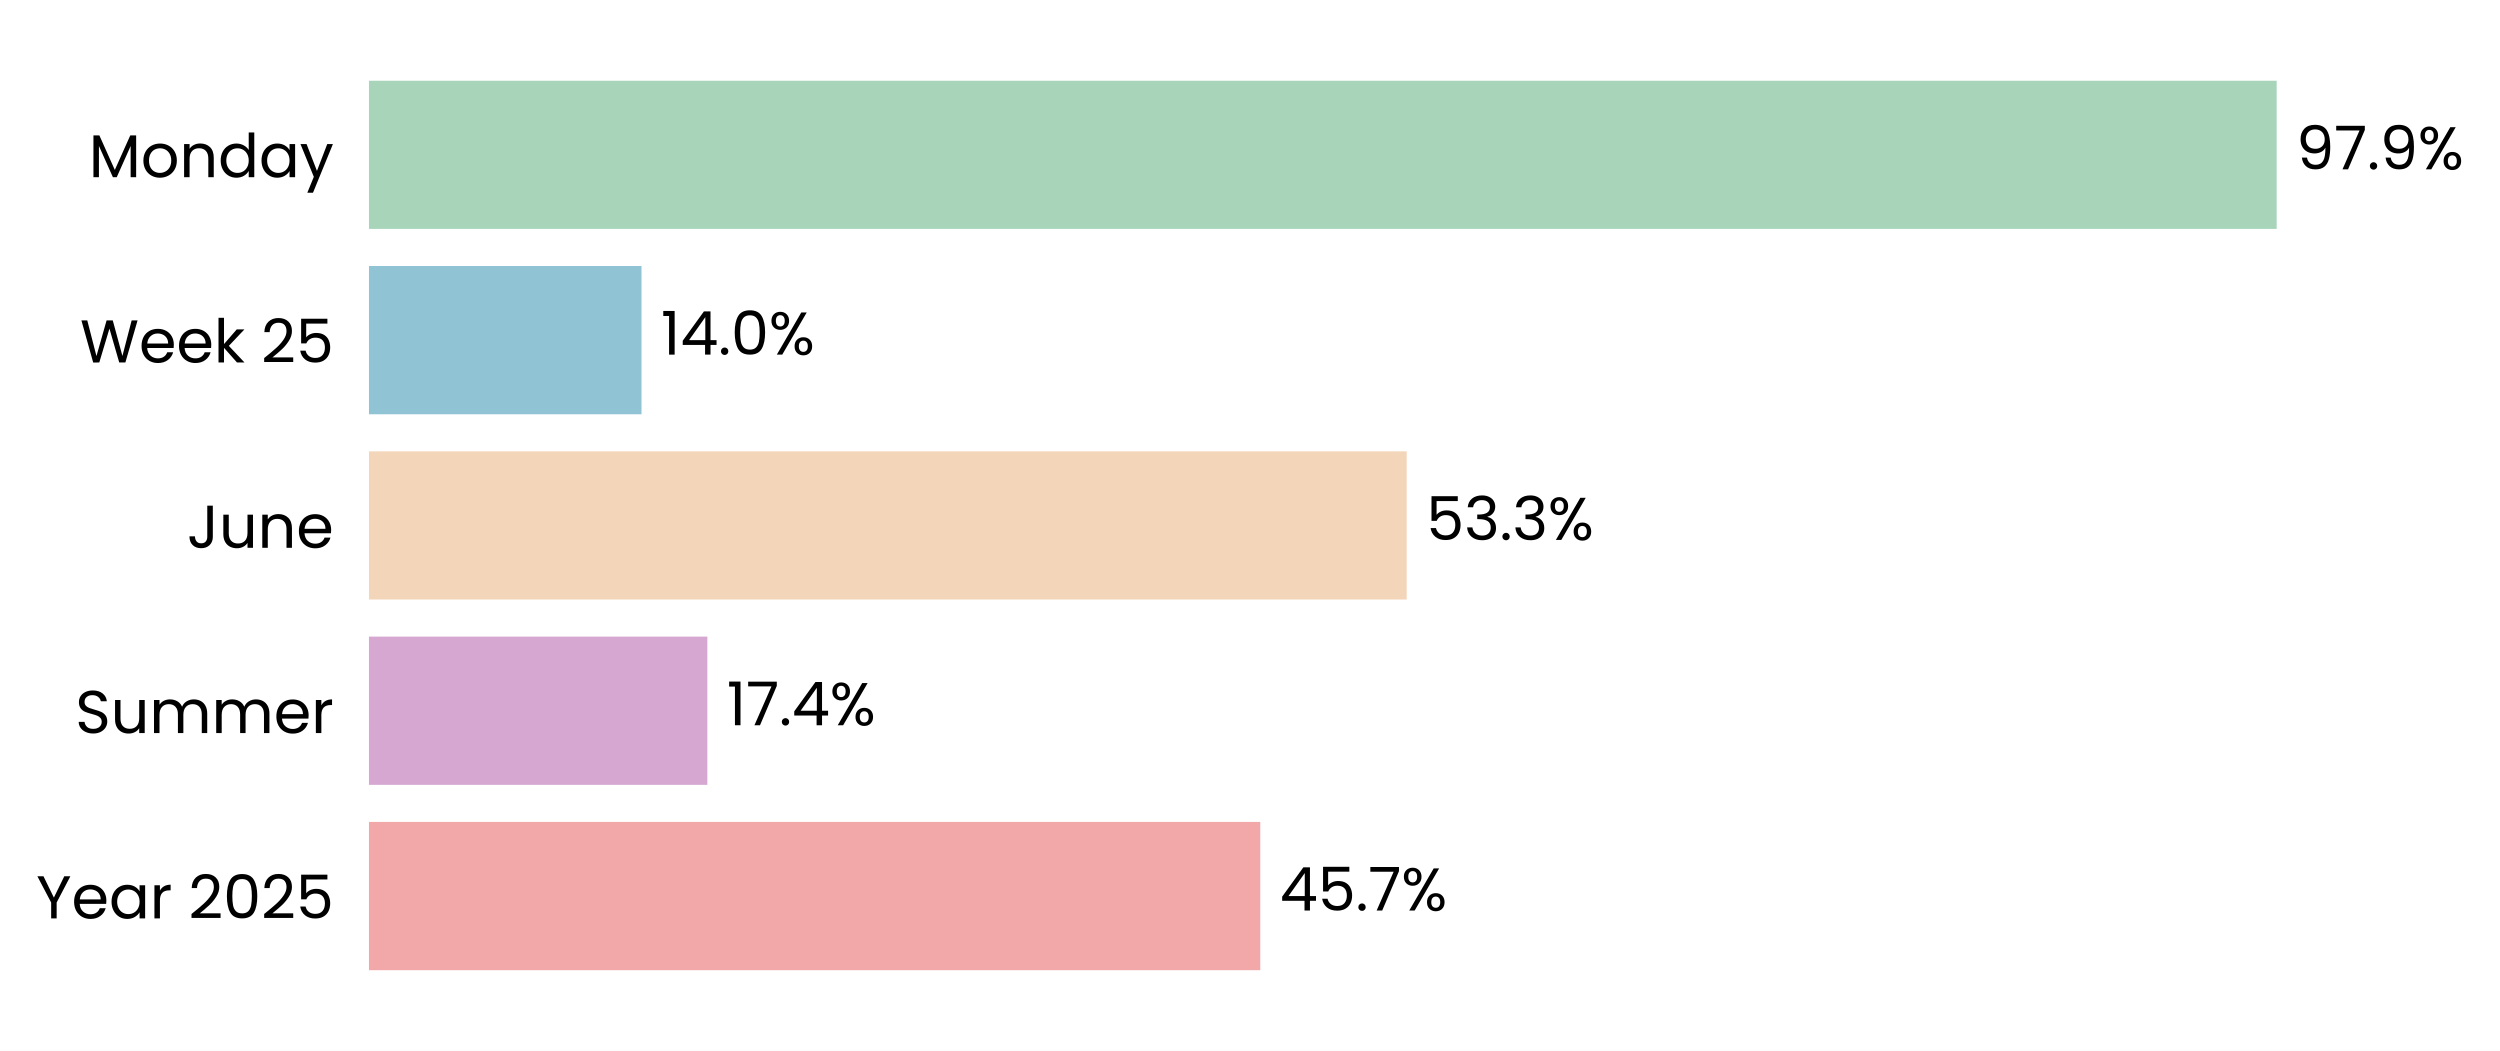
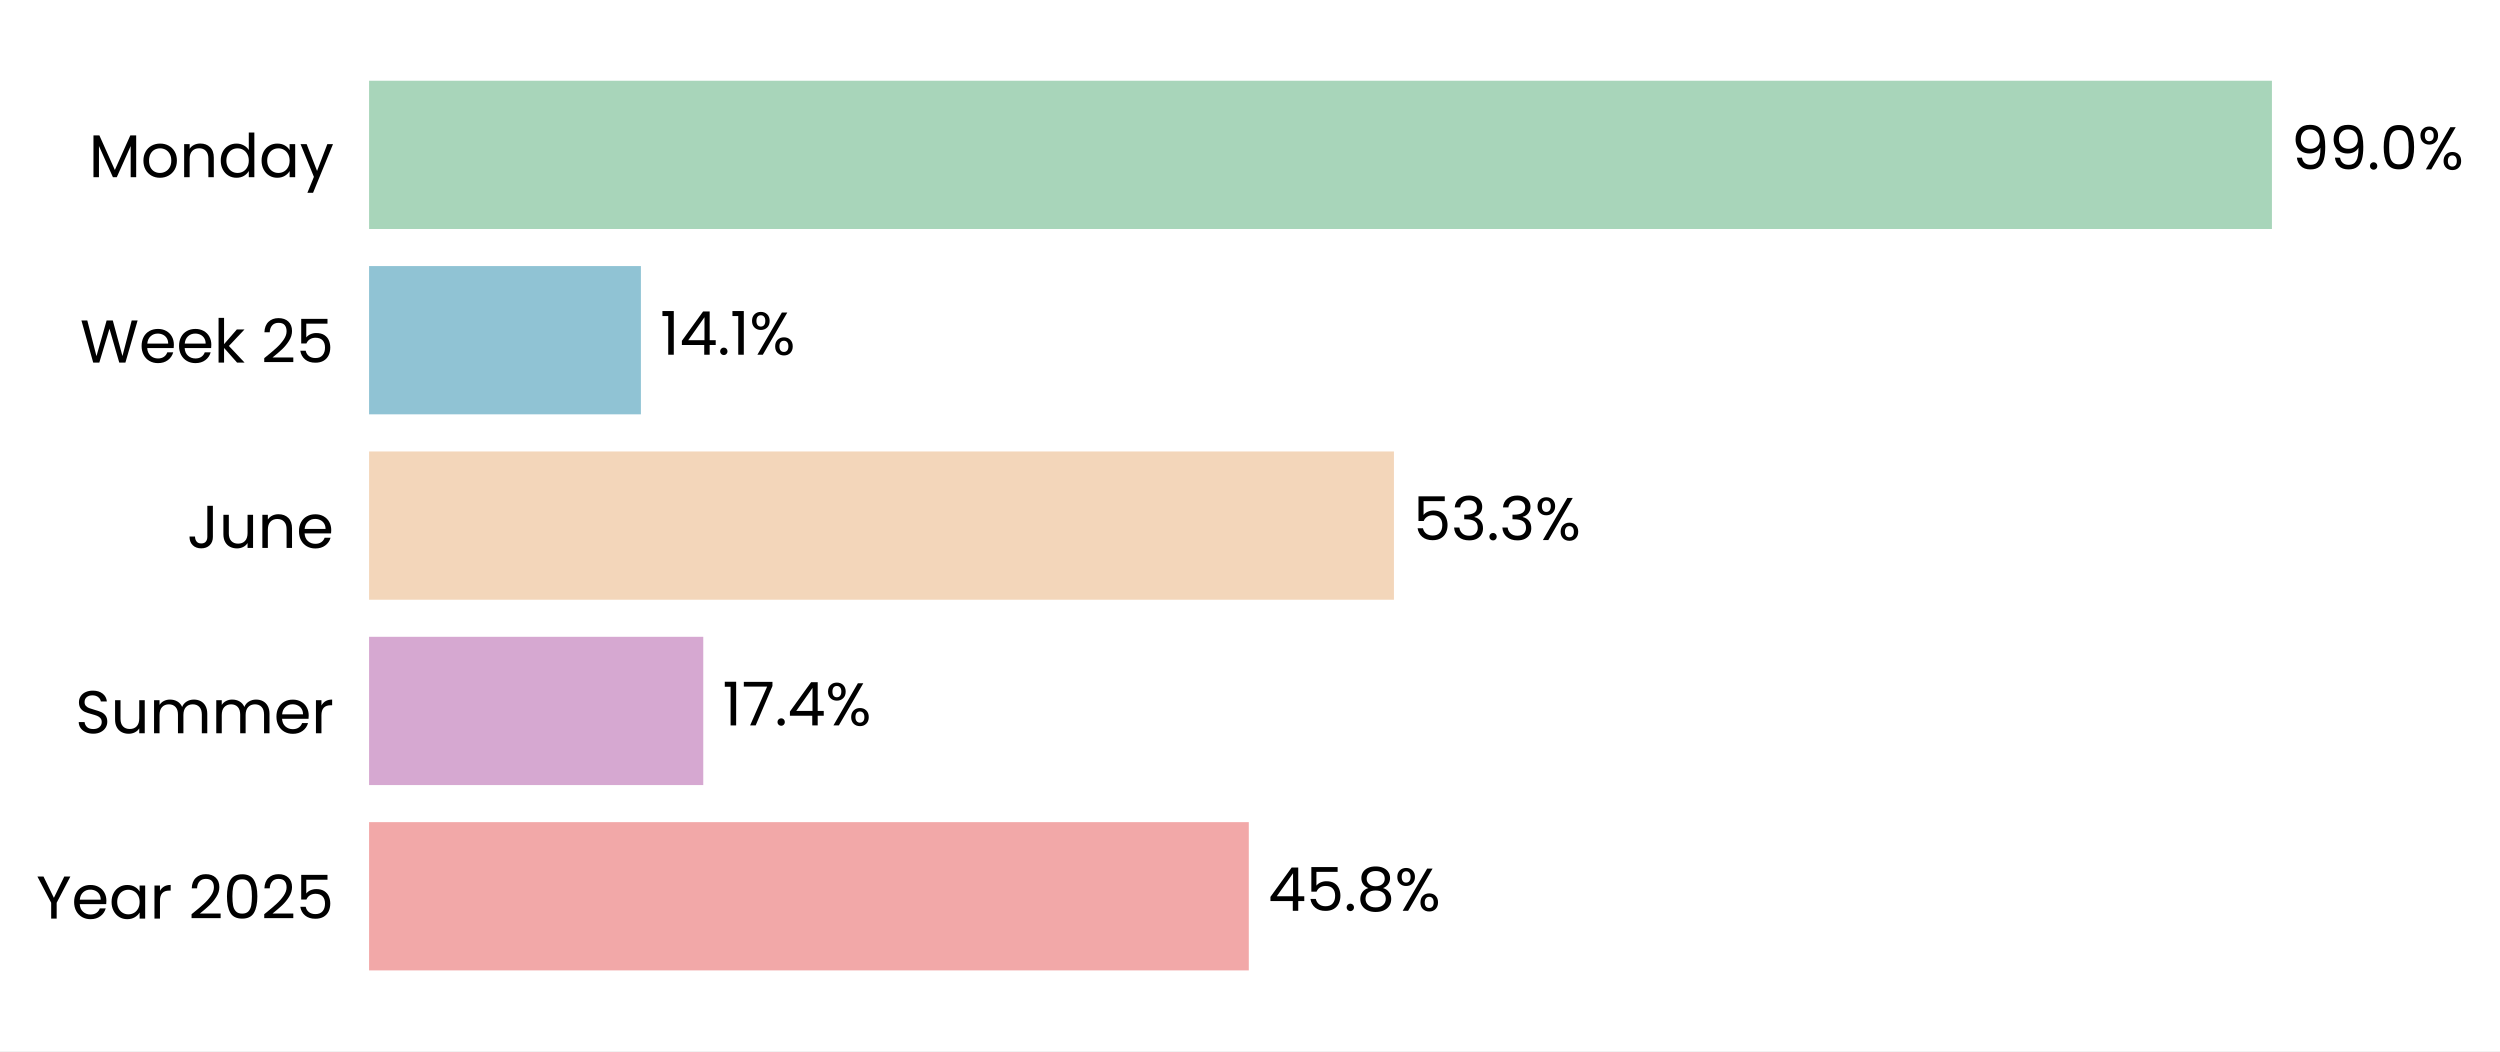
- <svg xmlns="http://www.w3.org/2000/svg" xmlns:xlink="http://www.w3.org/1999/xlink" width="496.729pt" height="208.8pt" viewBox="0 0 496.729 208.8" version="1.1">
+ <svg xmlns="http://www.w3.org/2000/svg" xmlns:xlink="http://www.w3.org/1999/xlink" width="496.599pt" height="208.8pt" viewBox="0 0 496.599 208.8" version="1.1">
  <defs>
    <style type="text/css">*{stroke-linejoin: round; stroke-linecap: butt}</style>
  </defs>
  <g id="figure_1">
    <g id="patch_1">
-       <path d="M 0 208.8  L 496.729 208.8  L 496.729 0  L 0 0  z " style="fill: #ffffff" />
+       <path d="M 0 208.8  L 496.599 208.8  L 496.599 0  L 0 0  z " style="fill: #ffffff" />
    </g>
    <g id="axes_1">
      <g id="patch_2">
-         <path d="M 73.311 201.6  L 460.423 201.6  L 460.423 7.2  L 73.311 7.2  z " style="fill: #ffffff" />
+         <path d="M 73.311 201.6  L 455.274 201.6  L 455.274 7.2  L 73.311 7.2  z " style="fill: #ffffff" />
      </g>
      <g id="patch_3">
-         <path d="M 73.311 192.764  L 250.406 192.764  L 250.406 163.309  L 73.311 163.309  z " clip-path="url(#pc1738c19e8)" style="fill: #f2a8a8" />
+         <path d="M 73.311 192.764  L 248.061 192.764  L 248.061 163.309  L 73.311 163.309  z " clip-path="url(#p847430d729)" style="fill: #f2a8a8" />
      </g>
      <g id="patch_4">
-         <path d="M 73.311 155.945  L 140.547 155.945  L 140.547 126.491  L 73.311 126.491  z " clip-path="url(#pc1738c19e8)" style="fill: #d6a8d1" />
+         <path d="M 73.311 155.945  L 139.696 155.945  L 139.696 126.491  L 73.311 126.491  z " clip-path="url(#p847430d729)" style="fill: #d6a8d1" />
      </g>
      <g id="patch_5">
-         <path d="M 73.311 119.127  L 279.502 119.127  L 279.502 89.673  L 73.311 89.673  z " clip-path="url(#pc1738c19e8)" style="fill: #f3d6ba" />
+         <path d="M 73.311 119.127  L 276.892 119.127  L 276.892 89.673  L 73.311 89.673  z " clip-path="url(#p847430d729)" style="fill: #f3d6ba" />
      </g>
      <g id="patch_6">
-         <path d="M 73.311 82.309  L 127.461 82.309  L 127.461 52.855  L 73.311 52.855  z " clip-path="url(#pc1738c19e8)" style="fill: #90c3d4" />
+         <path d="M 73.311 82.309  L 127.309 82.309  L 127.309 52.855  L 73.311 52.855  z " clip-path="url(#p847430d729)" style="fill: #90c3d4" />
      </g>
      <g id="patch_7">
-         <path d="M 73.311 45.491  L 452.358 45.491  L 452.358 16.036  L 73.311 16.036  z " clip-path="url(#pc1738c19e8)" style="fill: #a8d5ba" />
+         <path d="M 73.311 45.491  L 451.295 45.491  L 451.295 16.036  L 73.311 16.036  z " clip-path="url(#p847430d729)" style="fill: #a8d5ba" />
      </g>
      <g id="matplotlib.axis_1">
        <g id="ytick_1">
          <g id="text_1">
            <g transform="translate(7.2 182.4764) scale(0.12 -0.12)">
              <defs>
                <path id="Poppins-Regular-59" d="M 3616 4461  L 2163 1683  L 2163 0  L 1581 0  L 1581 1683  L 122 4461  L 768 4461  L 1869 2202  L 2970 4461  L 3616 4461  z " transform="scale(0.015625)" />
                <path id="Poppins-Regular-65" d="M 3693 1888  Q 3693 1722 3674 1536  L 870 1536  Q 902 1018 1225 726  Q 1549 435 2010 435  Q 2387 435 2640 611  Q 2893 787 2995 1082  L 3622 1082  Q 3482 576 3059 259  Q 2637 -58 2010 -58  Q 1510 -58 1116 166  Q 723 390 499 803  Q 275 1216 275 1760  Q 275 2304 492 2713  Q 710 3123 1104 3344  Q 1498 3565 2010 3565  Q 2509 3565 2893 3347  Q 3277 3130 3485 2749  Q 3693 2368 3693 1888  z M 3091 2010  Q 3091 2342 2944 2582  Q 2797 2822 2544 2947  Q 2291 3072 1984 3072  Q 1542 3072 1232 2790  Q 922 2509 877 2010  L 3091 2010  z " transform="scale(0.015625)" />
                <path id="Poppins-Regular-61" d="M 275 1766  Q 275 2304 492 2710  Q 710 3117 1091 3341  Q 1472 3565 1939 3565  Q 2400 3565 2739 3366  Q 3078 3168 3245 2867  L 3245 3507  L 3834 3507  L 3834 0  L 3245 0  L 3245 653  Q 3072 346 2729 144  Q 2387 -58 1933 -58  Q 1466 -58 1088 172  Q 710 403 492 819  Q 275 1235 275 1766  z M 3245 1760  Q 3245 2157 3085 2451  Q 2925 2746 2653 2902  Q 2381 3059 2054 3059  Q 1728 3059 1459 2905  Q 1190 2752 1030 2457  Q 870 2163 870 1766  Q 870 1363 1030 1065  Q 1190 768 1459 611  Q 1728 454 2054 454  Q 2381 454 2653 611  Q 2925 768 3085 1065  Q 3245 1363 3245 1760  z " transform="scale(0.015625)" />
                <path id="Poppins-Regular-72" d="M 1075 2938  Q 1229 3238 1513 3404  Q 1798 3571 2208 3571  L 2208 2970  L 2054 2970  Q 1075 2970 1075 1907  L 1075 0  L 493 0  L 493 3507  L 1075 3507  L 1075 2938  z " transform="scale(0.015625)" />
                <path id="Poppins-Regular-20" transform="scale(0.015625)" />
                <path id="Poppins-Regular-32" d="M 326 467  Q 1139 1120 1600 1539  Q 2061 1958 2377 2416  Q 2694 2874 2694 3315  Q 2694 3731 2492 3971  Q 2291 4211 1843 4211  Q 1408 4211 1168 3939  Q 928 3667 909 3213  L 346 3213  Q 371 3930 780 4320  Q 1190 4710 1837 4710  Q 2496 4710 2883 4345  Q 3270 3981 3270 3341  Q 3270 2810 2953 2307  Q 2637 1805 2233 1424  Q 1830 1043 1203 538  L 3405 538  L 3405 51  L 326 51  L 326 467  z " transform="scale(0.015625)" />
                <path id="Poppins-Regular-30" d="M 397 2362  Q 397 3462 755 4080  Q 1114 4698 2010 4698  Q 2899 4698 3257 4080  Q 3616 3462 3616 2362  Q 3616 1242 3257 621  Q 2899 0 2010 0  Q 1114 0 755 621  Q 397 1242 397 2362  z M 3040 2362  Q 3040 2918 2966 3305  Q 2893 3693 2665 3929  Q 2438 4166 2010 4166  Q 1574 4166 1347 3929  Q 1120 3693 1046 3305  Q 973 2918 973 2362  Q 973 1786 1046 1395  Q 1120 1005 1347 768  Q 1574 531 2010 531  Q 2438 531 2665 768  Q 2893 1005 2966 1395  Q 3040 1786 3040 2362  z " transform="scale(0.015625)" />
                <path id="Poppins-Regular-35" d="M 3347 4122  L 1101 4122  L 1101 2662  Q 1248 2867 1536 2998  Q 1824 3130 2157 3130  Q 2688 3130 3021 2909  Q 3354 2688 3498 2339  Q 3642 1990 3642 1600  Q 3642 1139 3469 774  Q 3296 410 2941 198  Q 2586 -13 2061 -13  Q 1389 -13 973 332  Q 557 678 467 1254  L 1037 1254  Q 1120 890 1389 685  Q 1658 480 2067 480  Q 2573 480 2829 784  Q 3085 1088 3085 1587  Q 3085 2086 2829 2358  Q 2573 2630 2074 2630  Q 1734 2630 1481 2467  Q 1229 2304 1114 2022  L 563 2022  L 563 4634  L 3347 4634  L 3347 4122  z " transform="scale(0.015625)" />
              </defs>
              <use xlink:href="#Poppins-Regular-59" />
              <use xlink:href="#Poppins-Regular-65" transform="translate(58.39999 0)" />
              <use xlink:href="#Poppins-Regular-61" transform="translate(120.4 0)" />
              <use xlink:href="#Poppins-Regular-72" transform="translate(188 0)" />
              <use xlink:href="#Poppins-Regular-20" transform="translate(225.3 0)" />
              <use xlink:href="#Poppins-Regular-32" transform="translate(252 0)" />
              <use xlink:href="#Poppins-Regular-30" transform="translate(309.4999 0)" />
              <use xlink:href="#Poppins-Regular-32" transform="translate(372.2999 0)" />
              <use xlink:href="#Poppins-Regular-35" transform="translate(429.7999 0)" />
            </g>
          </g>
        </g>
        <g id="ytick_2">
          <g id="text_2">
            <g transform="translate(14.95125 145.6582) scale(0.12 -0.12)">
              <defs>
                <path id="Poppins-Regular-53" d="M 1907 -45  Q 1466 -45 1117 112  Q 768 269 569 547  Q 371 826 365 1190  L 986 1190  Q 1018 877 1245 662  Q 1472 448 1907 448  Q 2323 448 2563 656  Q 2803 864 2803 1190  Q 2803 1446 2662 1606  Q 2522 1766 2310 1849  Q 2099 1933 1741 2029  Q 1299 2144 1033 2259  Q 768 2374 579 2620  Q 390 2867 390 3283  Q 390 3648 576 3929  Q 762 4211 1098 4364  Q 1434 4518 1869 4518  Q 2496 4518 2896 4204  Q 3296 3891 3347 3373  L 2707 3373  Q 2675 3629 2438 3824  Q 2202 4019 1811 4019  Q 1446 4019 1216 3830  Q 986 3642 986 3302  Q 986 3059 1123 2905  Q 1261 2752 1462 2672  Q 1664 2592 2029 2490  Q 2470 2368 2739 2249  Q 3008 2131 3200 1884  Q 3392 1638 3392 1216  Q 3392 890 3219 602  Q 3046 314 2707 134  Q 2368 -45 1907 -45  z " transform="scale(0.015625)" />
                <path id="Poppins-Regular-75" d="M 3603 3507  L 3603 0  L 3021 0  L 3021 518  Q 2854 250 2556 99  Q 2259 -51 1901 -51  Q 1491 -51 1164 118  Q 838 288 649 627  Q 461 966 461 1453  L 461 3507  L 1037 3507  L 1037 1530  Q 1037 1011 1299 732  Q 1562 454 2016 454  Q 2483 454 2752 742  Q 3021 1030 3021 1581  L 3021 3507  L 3603 3507  z " transform="scale(0.015625)" />
                <path id="Poppins-Regular-6d" d="M 4710 3571  Q 5120 3571 5440 3401  Q 5760 3232 5945 2893  Q 6131 2554 6131 2067  L 6131 0  L 5555 0  L 5555 1984  Q 5555 2509 5296 2787  Q 5037 3066 4595 3066  Q 4141 3066 3872 2774  Q 3603 2483 3603 1933  L 3603 0  L 3027 0  L 3027 1984  Q 3027 2509 2768 2787  Q 2509 3066 2067 3066  Q 1613 3066 1344 2774  Q 1075 2483 1075 1933  L 1075 0  L 493 0  L 493 3507  L 1075 3507  L 1075 3002  Q 1248 3277 1539 3424  Q 1830 3571 2182 3571  Q 2624 3571 2963 3372  Q 3302 3174 3469 2790  Q 3616 3162 3955 3366  Q 4294 3571 4710 3571  z " transform="scale(0.015625)" />
              </defs>
              <use xlink:href="#Poppins-Regular-53" />
              <use xlink:href="#Poppins-Regular-75" transform="translate(58.7 0)" />
              <use xlink:href="#Poppins-Regular-6d" transform="translate(122.7 0)" />
              <use xlink:href="#Poppins-Regular-6d" transform="translate(225.7 0)" />
              <use xlink:href="#Poppins-Regular-65" transform="translate(328.7 0)" />
              <use xlink:href="#Poppins-Regular-72" transform="translate(390.6999 0)" />
            </g>
          </g>
        </g>
        <g id="ytick_3">
          <g id="text_3">
            <g transform="translate(37.15125 108.84) scale(0.12 -0.12)">
              <defs>
                <path id="Poppins-Regular-4a" d="M 2739 4461  L 2739 1165  Q 2739 614 2400 284  Q 2061 -45 1504 -45  Q 941 -45 601 291  Q 262 627 262 1210  L 845 1210  Q 851 883 1014 678  Q 1178 474 1504 474  Q 1830 474 1990 669  Q 2150 864 2150 1165  L 2150 4461  L 2739 4461  z " transform="scale(0.015625)" />
                <path id="Poppins-Regular-6e" d="M 2202 3571  Q 2842 3571 3238 3184  Q 3635 2797 3635 2067  L 3635 0  L 3059 0  L 3059 1984  Q 3059 2509 2796 2787  Q 2534 3066 2080 3066  Q 1619 3066 1347 2778  Q 1075 2490 1075 1939  L 1075 0  L 493 0  L 493 3507  L 1075 3507  L 1075 3008  Q 1248 3277 1545 3424  Q 1843 3571 2202 3571  z " transform="scale(0.015625)" />
              </defs>
              <use xlink:href="#Poppins-Regular-4a" />
              <use xlink:href="#Poppins-Regular-75" transform="translate(52.99999 0)" />
              <use xlink:href="#Poppins-Regular-6e" transform="translate(117 0)" />
              <use xlink:href="#Poppins-Regular-65" transform="translate(181 0)" />
            </g>
          </g>
        </g>
        <g id="ytick_4">
          <g id="text_4">
            <g transform="translate(15.9 72.02182) scale(0.12 -0.12)">
              <defs>
                <path id="Poppins-Regular-57" d="M 6099 4461  L 4806 0  L 4154 0  L 3117 3590  L 2042 0  L 1395 -6  L 147 4461  L 768 4461  L 1741 678  L 2816 4461  L 3469 4461  L 4493 691  L 5472 4461  L 6099 4461  z " transform="scale(0.015625)" />
                <path id="Poppins-Regular-6b" d="M 2451 0  L 1075 1549  L 1075 0  L 493 0  L 493 4736  L 1075 4736  L 1075 1952  L 2426 3507  L 3238 3507  L 1587 1760  L 3245 0  L 2451 0  z " transform="scale(0.015625)" />
              </defs>
              <use xlink:href="#Poppins-Regular-57" />
              <use xlink:href="#Poppins-Regular-65" transform="translate(97.59999 0)" />
              <use xlink:href="#Poppins-Regular-65" transform="translate(159.6 0)" />
              <use xlink:href="#Poppins-Regular-6b" transform="translate(221.6 0)" />
              <use xlink:href="#Poppins-Regular-20" transform="translate(273.0999 0)" />
              <use xlink:href="#Poppins-Regular-32" transform="translate(299.7999 0)" />
              <use xlink:href="#Poppins-Regular-35" transform="translate(357.2999 0)" />
            </g>
          </g>
        </g>
        <g id="ytick_5">
          <g id="text_5">
            <g transform="translate(17.64187 35.20364) scale(0.12 -0.12)">
              <defs>
                <path id="Poppins-Regular-4d" d="M 5018 4429  L 5018 0  L 4435 0  L 4435 3302  L 2963 0  L 2554 0  L 1075 3309  L 1075 0  L 493 0  L 493 4429  L 1120 4429  L 2758 768  L 4397 4429  L 5018 4429  z " transform="scale(0.015625)" />
                <path id="Poppins-Regular-6f" d="M 2022 -58  Q 1530 -58 1130 166  Q 730 390 502 803  Q 275 1216 275 1760  Q 275 2298 508 2710  Q 742 3123 1145 3344  Q 1549 3565 2048 3565  Q 2547 3565 2950 3344  Q 3354 3123 3587 2713  Q 3821 2304 3821 1760  Q 3821 1216 3581 803  Q 3341 390 2931 166  Q 2522 -58 2022 -58  z M 2022 454  Q 2336 454 2611 601  Q 2886 749 3056 1043  Q 3226 1338 3226 1760  Q 3226 2182 3059 2476  Q 2893 2771 2624 2915  Q 2355 3059 2042 3059  Q 1722 3059 1456 2915  Q 1190 2771 1030 2476  Q 870 2182 870 1760  Q 870 1331 1027 1036  Q 1184 742 1446 598  Q 1709 454 2022 454  z " transform="scale(0.015625)" />
                <path id="Poppins-Regular-64" d="M 275 1766  Q 275 2304 492 2710  Q 710 3117 1091 3341  Q 1472 3565 1946 3565  Q 2355 3565 2707 3376  Q 3059 3187 3245 2880  L 3245 4736  L 3834 4736  L 3834 0  L 3245 0  L 3245 659  Q 3072 346 2733 144  Q 2394 -58 1939 -58  Q 1472 -58 1091 172  Q 710 403 492 819  Q 275 1235 275 1766  z M 3245 1760  Q 3245 2157 3085 2451  Q 2925 2746 2653 2902  Q 2381 3059 2054 3059  Q 1728 3059 1459 2905  Q 1190 2752 1030 2457  Q 870 2163 870 1766  Q 870 1363 1030 1065  Q 1190 768 1459 611  Q 1728 454 2054 454  Q 2381 454 2653 611  Q 2925 768 3085 1065  Q 3245 1363 3245 1760  z " transform="scale(0.015625)" />
                <path id="Poppins-Regular-79" d="M 3514 3507  L 1402 -1651  L 800 -1651  L 1491 38  L 77 3507  L 723 3507  L 1824 666  L 2912 3507  L 3514 3507  z " transform="scale(0.015625)" />
              </defs>
              <use xlink:href="#Poppins-Regular-4d" />
              <use xlink:href="#Poppins-Regular-6f" transform="translate(86.09999 0)" />
              <use xlink:href="#Poppins-Regular-6e" transform="translate(150.1 0)" />
              <use xlink:href="#Poppins-Regular-64" transform="translate(214.1 0)" />
              <use xlink:href="#Poppins-Regular-61" transform="translate(281.7 0)" />
              <use xlink:href="#Poppins-Regular-79" transform="translate(349.2999 0)" />
            </g>
          </g>
        </g>
      </g>
      <g id="text_6">
-         <g transform="translate(254.277 180.9164) scale(0.12 -0.12)">
+         <g transform="translate(251.881 180.9164) scale(0.12 -0.12)">
          <defs>
            <path id="Poppins-Regular-34" d="M 256 1030  L 256 1472  L 2502 4582  L 3200 4582  L 3200 1536  L 3840 1536  L 3840 1030  L 3200 1030  L 3200 0  L 2624 0  L 2624 1030  L 256 1030  z M 2650 3974  L 928 1536  L 2650 1536  L 2650 3974  z " transform="scale(0.015625)" />
            <path id="Poppins-Regular-2e" d="M 678 -38  Q 512 -38 397 77  Q 282 192 282 358  Q 282 525 397 640  Q 512 755 678 755  Q 838 755 950 640  Q 1062 525 1062 358  Q 1062 192 950 77  Q 838 -38 678 -38  z " transform="scale(0.015625)" />
-             <path id="Poppins-Regular-37" d="M 3245 4173  L 1466 0  L 877 0  L 2682 4115  L 211 4115  L 211 4614  L 3245 4614  L 3245 4173  z " transform="scale(0.015625)" />
+             <path id="Poppins-Regular-38" d="M 1242 2406  Q 883 2547 691 2816  Q 499 3085 499 3469  Q 499 3814 672 4092  Q 845 4371 1187 4534  Q 1530 4698 2016 4698  Q 2502 4698 2844 4534  Q 3187 4371 3363 4092  Q 3539 3814 3539 3469  Q 3539 3098 3340 2819  Q 3142 2541 2797 2406  Q 3194 2285 3427 1981  Q 3661 1677 3661 1248  Q 3661 832 3456 521  Q 3251 211 2876 41  Q 2502 -128 2016 -128  Q 1530 -128 1162 41  Q 794 211 589 521  Q 384 832 384 1248  Q 384 1677 614 1984  Q 845 2291 1242 2406  z M 2976 3398  Q 2976 3789 2720 4000  Q 2464 4211 2016 4211  Q 1574 4211 1318 4000  Q 1062 3789 1062 3392  Q 1062 3034 1328 2816  Q 1594 2598 2016 2598  Q 2445 2598 2710 2819  Q 2976 3040 2976 3398  z M 2016 2150  Q 1542 2150 1241 1929  Q 941 1709 941 1267  Q 941 858 1232 608  Q 1523 358 2016 358  Q 2509 358 2797 608  Q 3085 858 3085 1267  Q 3085 1696 2790 1923  Q 2496 2150 2016 2150  z " transform="scale(0.015625)" />
            <path id="Poppins-Regular-25" d="M 269 3584  Q 269 4019 531 4278  Q 794 4538 1203 4538  Q 1613 4538 1875 4278  Q 2138 4019 2138 3584  Q 2138 3142 1875 2883  Q 1613 2624 1203 2624  Q 794 2624 531 2883  Q 269 3142 269 3584  z M 4006 4467  L 1414 0  L 838 0  L 3430 4467  L 4006 4467  z M 1203 4179  Q 986 4179 861 4028  Q 736 3878 736 3584  Q 736 3290 861 3136  Q 986 2982 1203 2982  Q 1421 2982 1549 3139  Q 1677 3296 1677 3584  Q 1677 3878 1549 4028  Q 1421 4179 1203 4179  z M 2720 883  Q 2720 1325 2982 1584  Q 3245 1843 3654 1843  Q 4064 1843 4323 1584  Q 4582 1325 4582 883  Q 4582 448 4323 185  Q 4064 -77 3654 -77  Q 3245 -77 2982 182  Q 2720 442 2720 883  z M 3648 1478  Q 3430 1478 3302 1328  Q 3174 1178 3174 883  Q 3174 595 3302 444  Q 3430 294 3648 294  Q 3866 294 3994 444  Q 4122 595 4122 883  Q 4122 1178 3994 1328  Q 3866 1478 3648 1478  z " transform="scale(0.015625)" />
          </defs>
          <use xlink:href="#Poppins-Regular-34" />
          <use xlink:href="#Poppins-Regular-35" transform="translate(62.89999 0)" />
          <use xlink:href="#Poppins-Regular-2e" transform="translate(125.7 0)" />
-           <use xlink:href="#Poppins-Regular-37" transform="translate(146.7 0)" />
-           <use xlink:href="#Poppins-Regular-25" transform="translate(201.3 0)" />
+           <use xlink:href="#Poppins-Regular-38" transform="translate(146.7 0)" />
+           <use xlink:href="#Poppins-Regular-25" transform="translate(209.8 0)" />
        </g>
      </g>
      <g id="text_7">
-         <g transform="translate(144.4184 144.0982) scale(0.12 -0.12)">
+         <g transform="translate(143.5159 144.0982) scale(0.12 -0.12)">
          <defs>
            <path id="Poppins-Regular-31" d="M 243 4096  L 243 4627  L 1446 4627  L 1446 0  L 858 0  L 858 4096  L 243 4096  z " transform="scale(0.015625)" />
+             <path id="Poppins-Regular-37" d="M 3245 4173  L 1466 0  L 877 0  L 2682 4115  L 211 4115  L 211 4614  L 3245 4614  L 3245 4173  z " transform="scale(0.015625)" />
          </defs>
          <use xlink:href="#Poppins-Regular-31" />
          <use xlink:href="#Poppins-Regular-37" transform="translate(31.99998 0)" />
          <use xlink:href="#Poppins-Regular-2e" transform="translate(86.59998 0)" />
          <use xlink:href="#Poppins-Regular-34" transform="translate(107.6 0)" />
          <use xlink:href="#Poppins-Regular-25" transform="translate(170.5 0)" />
        </g>
      </g>
      <g id="text_8">
-         <g transform="translate(283.373 107.28) scale(0.12 -0.12)">
+         <g transform="translate(280.7117 107.28) scale(0.12 -0.12)">
          <defs>
            <path id="Poppins-Regular-33" d="M 384 3462  Q 429 4051 838 4384  Q 1248 4717 1901 4717  Q 2336 4717 2653 4560  Q 2970 4403 3133 4134  Q 3296 3866 3296 3526  Q 3296 3130 3069 2842  Q 2842 2554 2477 2470  L 2477 2438  Q 2893 2336 3136 2035  Q 3379 1734 3379 1248  Q 3379 883 3212 592  Q 3046 301 2713 134  Q 2381 -32 1914 -32  Q 1235 -32 800 323  Q 365 678 314 1331  L 877 1331  Q 922 947 1190 704  Q 1459 461 1907 461  Q 2355 461 2588 694  Q 2822 928 2822 1299  Q 2822 1779 2502 1990  Q 2182 2202 1536 2202  L 1389 2202  L 1389 2688  L 1542 2688  Q 2131 2694 2432 2883  Q 2733 3072 2733 3469  Q 2733 3808 2512 4013  Q 2291 4218 1882 4218  Q 1485 4218 1241 4013  Q 998 3808 954 3462  L 384 3462  z " transform="scale(0.015625)" />
          </defs>
          <use xlink:href="#Poppins-Regular-35" />
          <use xlink:href="#Poppins-Regular-33" transform="translate(62.79999 0)" />
          <use xlink:href="#Poppins-Regular-2e" transform="translate(121.7 0)" />
          <use xlink:href="#Poppins-Regular-33" transform="translate(142.7 0)" />
          <use xlink:href="#Poppins-Regular-25" transform="translate(201.6 0)" />
        </g>
      </g>
      <g id="text_9">
-         <g transform="translate(131.3319 70.46182) scale(0.12 -0.12)">
+         <g transform="translate(131.1286 70.46182) scale(0.12 -0.12)">
          <use xlink:href="#Poppins-Regular-31" />
          <use xlink:href="#Poppins-Regular-34" transform="translate(31.99998 0)" />
          <use xlink:href="#Poppins-Regular-2e" transform="translate(94.89998 0)" />
-           <use xlink:href="#Poppins-Regular-30" transform="translate(115.9 0)" />
-           <use xlink:href="#Poppins-Regular-25" transform="translate(178.7 0)" />
+           <use xlink:href="#Poppins-Regular-31" transform="translate(115.9 0)" />
+           <use xlink:href="#Poppins-Regular-25" transform="translate(147.8999 0)" />
        </g>
      </g>
      <g id="text_10">
-         <g transform="translate(456.229 33.64364) scale(0.12 -0.12)">
+         <g transform="translate(455.1148 33.64364) scale(0.12 -0.12)">
          <defs>
            <path id="Poppins-Regular-39" d="M 1146 1242  Q 1210 877 1443 678  Q 1677 480 2074 480  Q 2605 480 2857 896  Q 3110 1312 3098 2298  Q 2963 2010 2649 1846  Q 2336 1683 1952 1683  Q 1523 1683 1187 1859  Q 851 2035 659 2374  Q 467 2714 467 3194  Q 467 3878 864 4297  Q 1261 4717 1990 4717  Q 2886 4717 3248 4134  Q 3610 3552 3610 2400  Q 3610 1594 3466 1069  Q 3322 544 2979 269  Q 2637 -6 2042 -6  Q 1389 -6 1024 346  Q 659 698 608 1242  L 1146 1242  z M 2048 2176  Q 2477 2176 2752 2441  Q 3027 2707 3027 3162  Q 3027 3642 2758 3936  Q 2490 4230 2003 4230  Q 1555 4230 1289 3948  Q 1024 3667 1024 3206  Q 1024 2739 1286 2457  Q 1549 2176 2048 2176  z " transform="scale(0.015625)" />
          </defs>
          <use xlink:href="#Poppins-Regular-39" />
-           <use xlink:href="#Poppins-Regular-37" transform="translate(62.99999 0)" />
-           <use xlink:href="#Poppins-Regular-2e" transform="translate(117.6 0)" />
-           <use xlink:href="#Poppins-Regular-39" transform="translate(138.6 0)" />
-           <use xlink:href="#Poppins-Regular-25" transform="translate(201.5999 0)" />
+           <use xlink:href="#Poppins-Regular-39" transform="translate(62.99999 0)" />
+           <use xlink:href="#Poppins-Regular-2e" transform="translate(126 0)" />
+           <use xlink:href="#Poppins-Regular-30" transform="translate(147 0)" />
+           <use xlink:href="#Poppins-Regular-25" transform="translate(209.7999 0)" />
        </g>
      </g>
    </g>
  </g>
  <defs>
-     <clipPath id="pc1738c19e8">
-       <rect x="73.311" y="7.2" width="387.111" height="194.4" />
+     <clipPath id="p847430d729">
+       <rect x="73.311" y="7.2" width="381.963" height="194.4" />
    </clipPath>
  </defs>
</svg>
